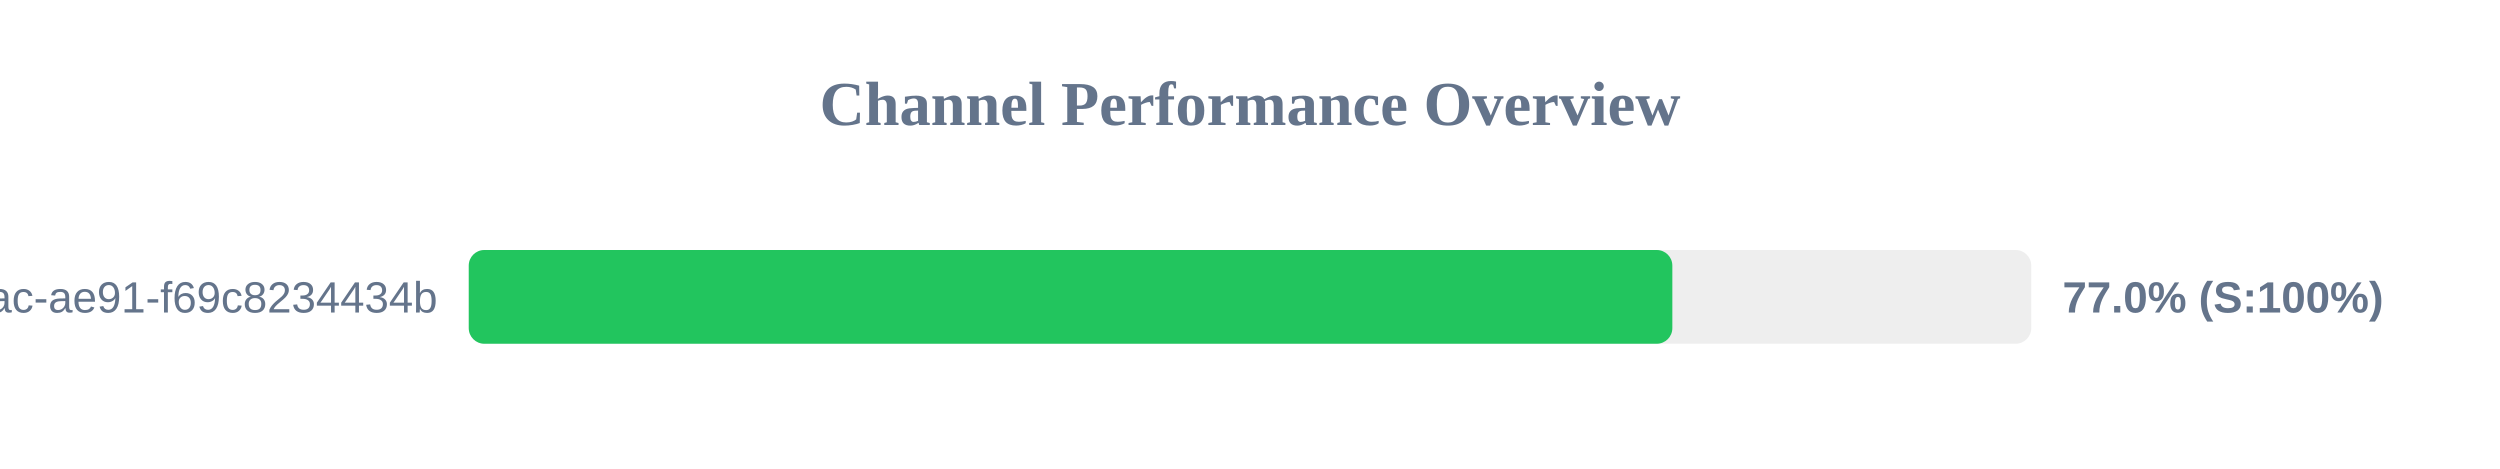
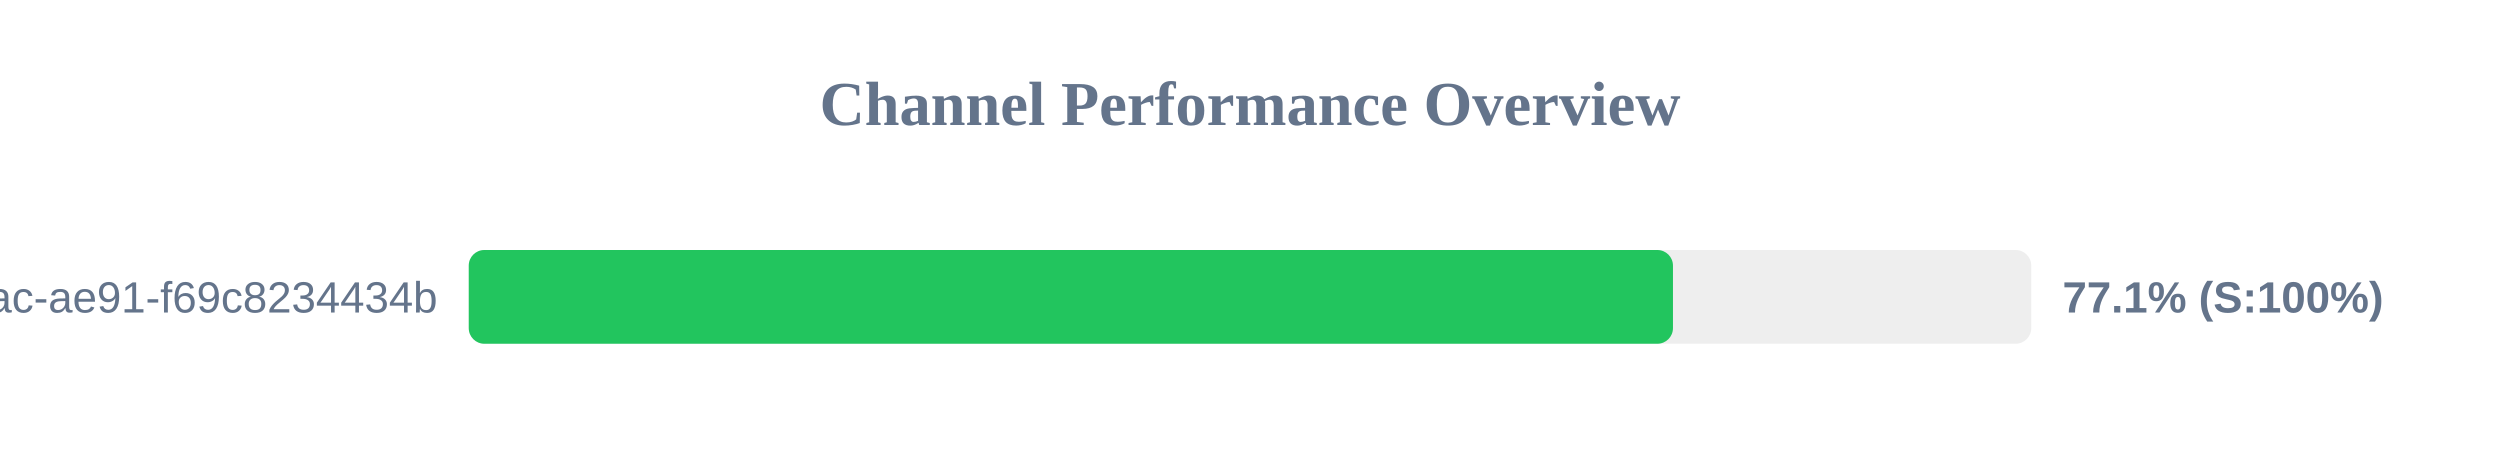
<svg xmlns="http://www.w3.org/2000/svg" width="800" height="150" version="1.1">
  <style>
        .row { font: 14px Arial; fill: #64748b; }
        .score { font: bold 14px Arial; fill: #64748b; }
    </style>
  <text x="400" y="40" text-anchor="middle" font-size="20px" font-weight="bold" fill="#64748b">Channel Performance Overview</text>
  <rect x="150" y="80" width="500" height="30" fill="#eee" rx="5" />
-   <rect x="150" y="80" width="385.15" height="30" fill="#22c55e" rx="5" />
+   <rect x="150" y="80" width="385.35" height="30" fill="#22c55e" rx="5" />
  <text x="140" y="100" text-anchor="end" class="row">?uuid=942b9cb8-92fa-46ac-ae91-f69c8234434b</text>
-   <text x="660" y="100" text-anchor="start" class="score">77.0% (S:100%)</text>
+   <text x="660" y="100" text-anchor="start" class="score">77.1% (S:100%)</text>
</svg>
